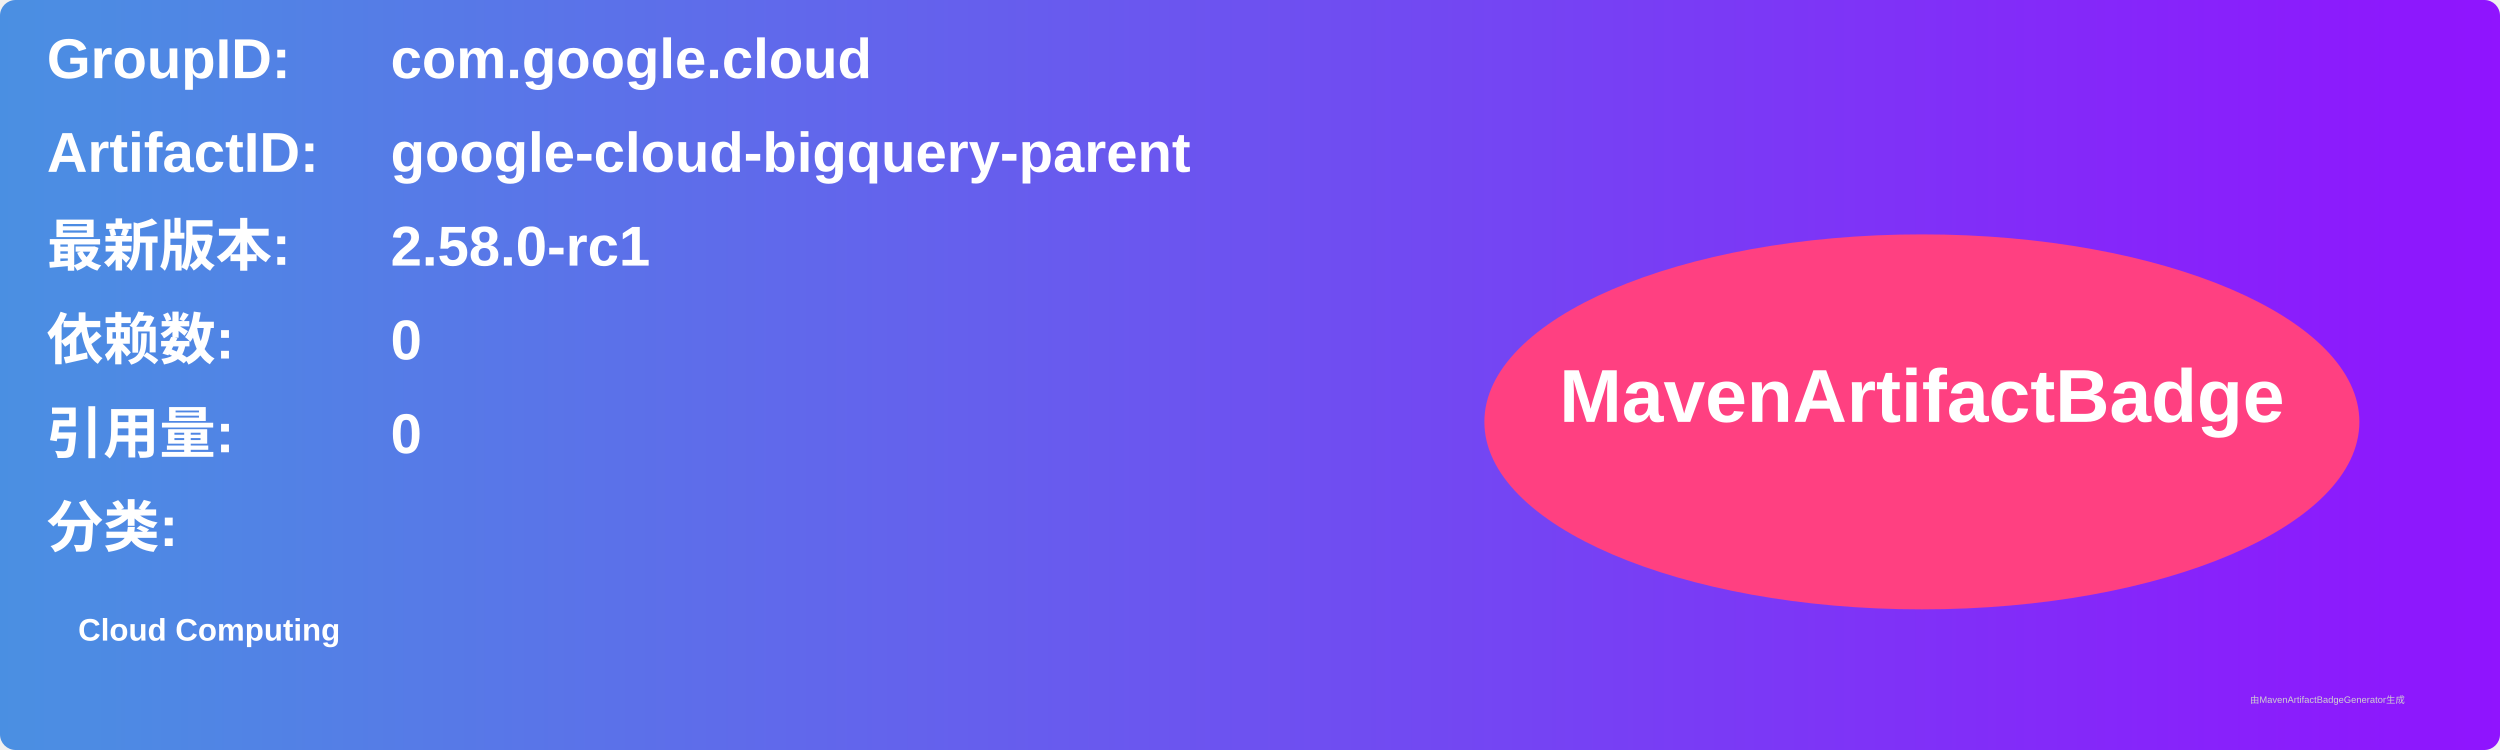
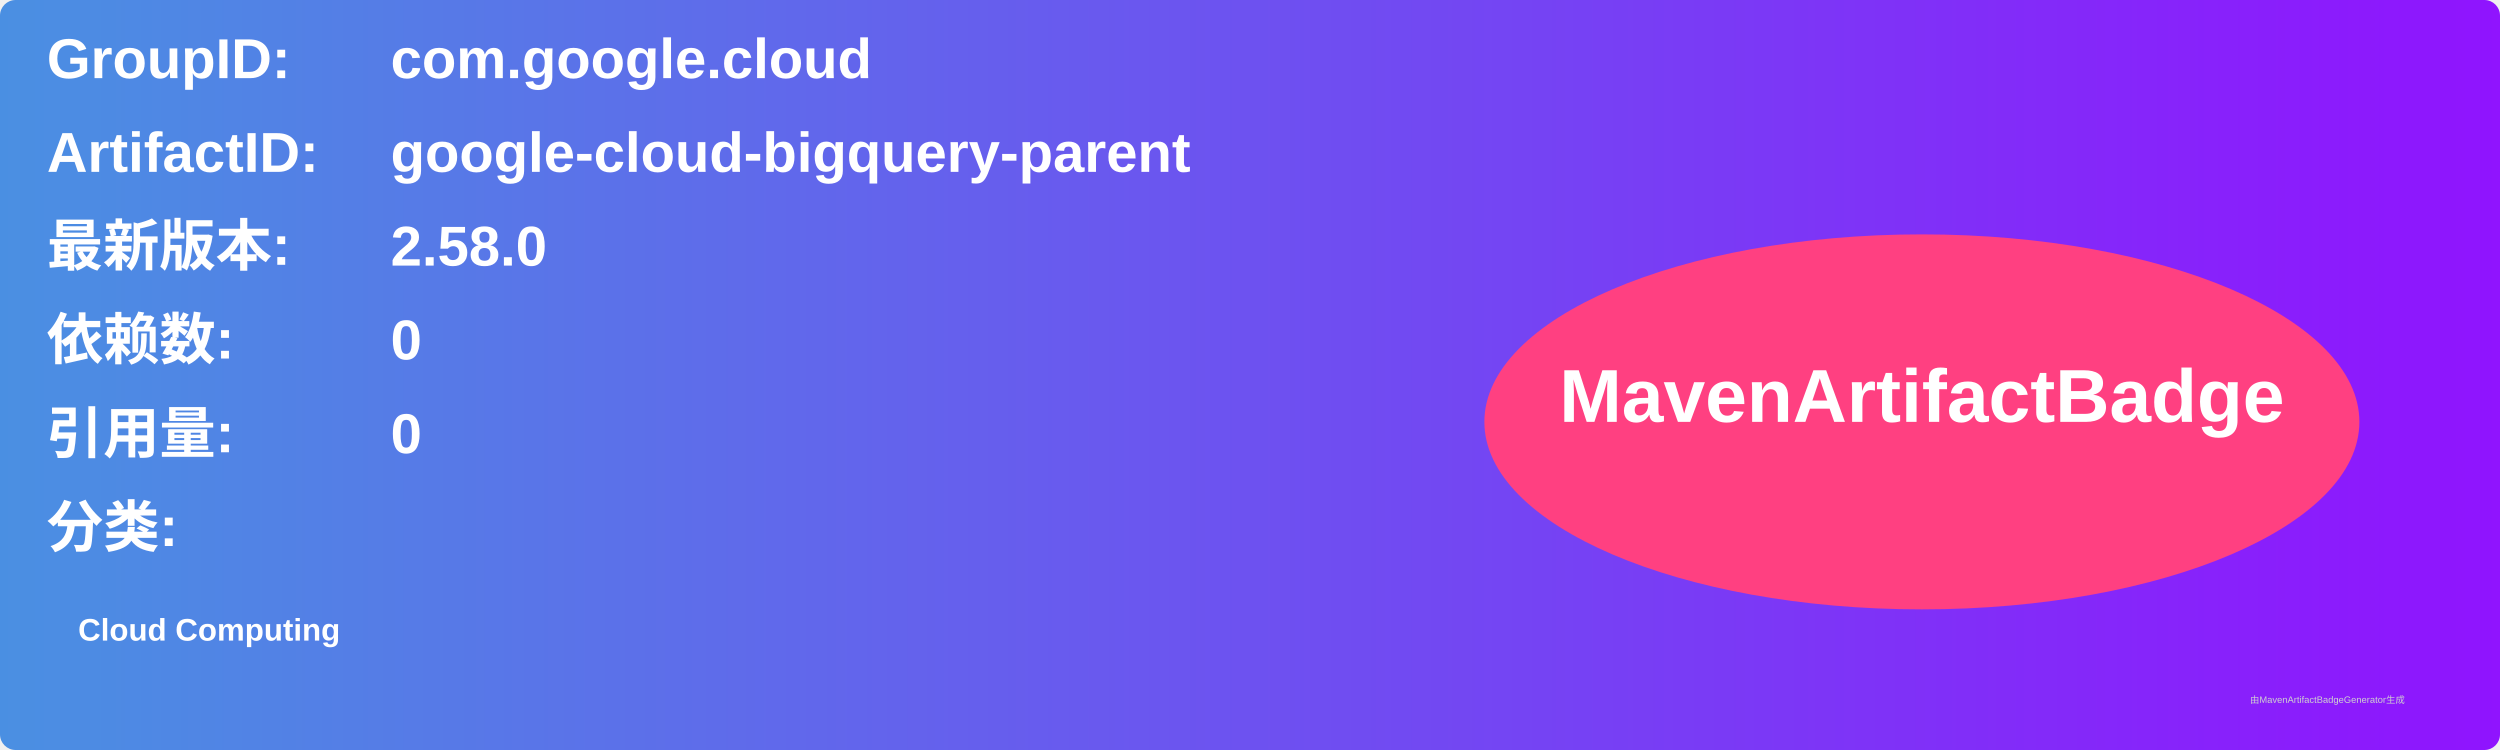
<svg xmlns="http://www.w3.org/2000/svg" width="800" height="240" viewBox="0 0 800 240">
  <linearGradient id="grad" x1="0%" y1="0%" x2="100%" y2="0%">
    <stop offset="0%" stop-color="#4a90e2" />
    <stop offset="100%" stop-color="#9013fe" />
  </linearGradient>
  <rect width="100%" height="100%" rx="5" ry="5" fill="url(#grad)" />
  <g transform="translate(15, 15)">
    <text x="0" y="10" font-family="Arial" font-size="18" fill="white" font-weight="bold" width="260">GroupID:</text>
    <text x="110" y="10" font-family="Arial" font-size="18" fill="white" font-weight="bold" width="460">com.google.cloud</text>
    <text x="0" y="40" font-family="Arial" font-size="18" fill="white" font-weight="bold" width="260">ArtifactID:</text>
    <text x="110" y="40" font-family="Arial" font-size="18" fill="white" font-weight="bold" width="460">google-cloud-bigquery-parent</text>
    <text x="0" y="70" font-family="Arial" font-size="18" fill="white" font-weight="bold">最新版本:</text>
    <text x="110" y="70" font-family="Arial" font-size="18" fill="white" font-weight="bold">
-       <tspan font-weight="bold">2.58.0-rc1</tspan>
+       <tspan font-weight="bold">2.58.0</tspan>
    </text>
    <text x="0" y="100" font-family="Arial" font-size="18" fill="white" font-weight="bold">依赖数: </text>
    <text x="110" y="100" font-family="Arial" font-size="18" fill="white">
      <tspan font-weight="bold">0</tspan>
    </text>
    <text x="0" y="130" font-family="Arial" font-size="18" fill="white" font-weight="bold">引用量: </text>
    <text x="110" y="130" font-family="Arial" font-size="18" fill="white">
      <tspan font-weight="bold">0</tspan>
    </text>
    <text x="0" y="160" font-family="Arial" font-size="18" fill="white" font-weight="bold">分类:</text>
    <text x="10" y="190" font-family="Arial" font-size="10" fill="white">
      <tspan font-weight="bold">Cloud Computing</tspan>
    </text>
    <ellipse cx="600" cy="120" rx="140" ry="60" fill="#ff4081" />
    <text x="600" y="120" text-anchor="middle" font-family="Arial" font-size="24" fill="white" font-weight="bold">MavenArtifactBadge</text>
  </g>
  <text x="720" y="225" font-family="Arial" font-size="3" fill="#d0d0d0">由MavenArtifactBadgeGenerator生成</text>
</svg>
